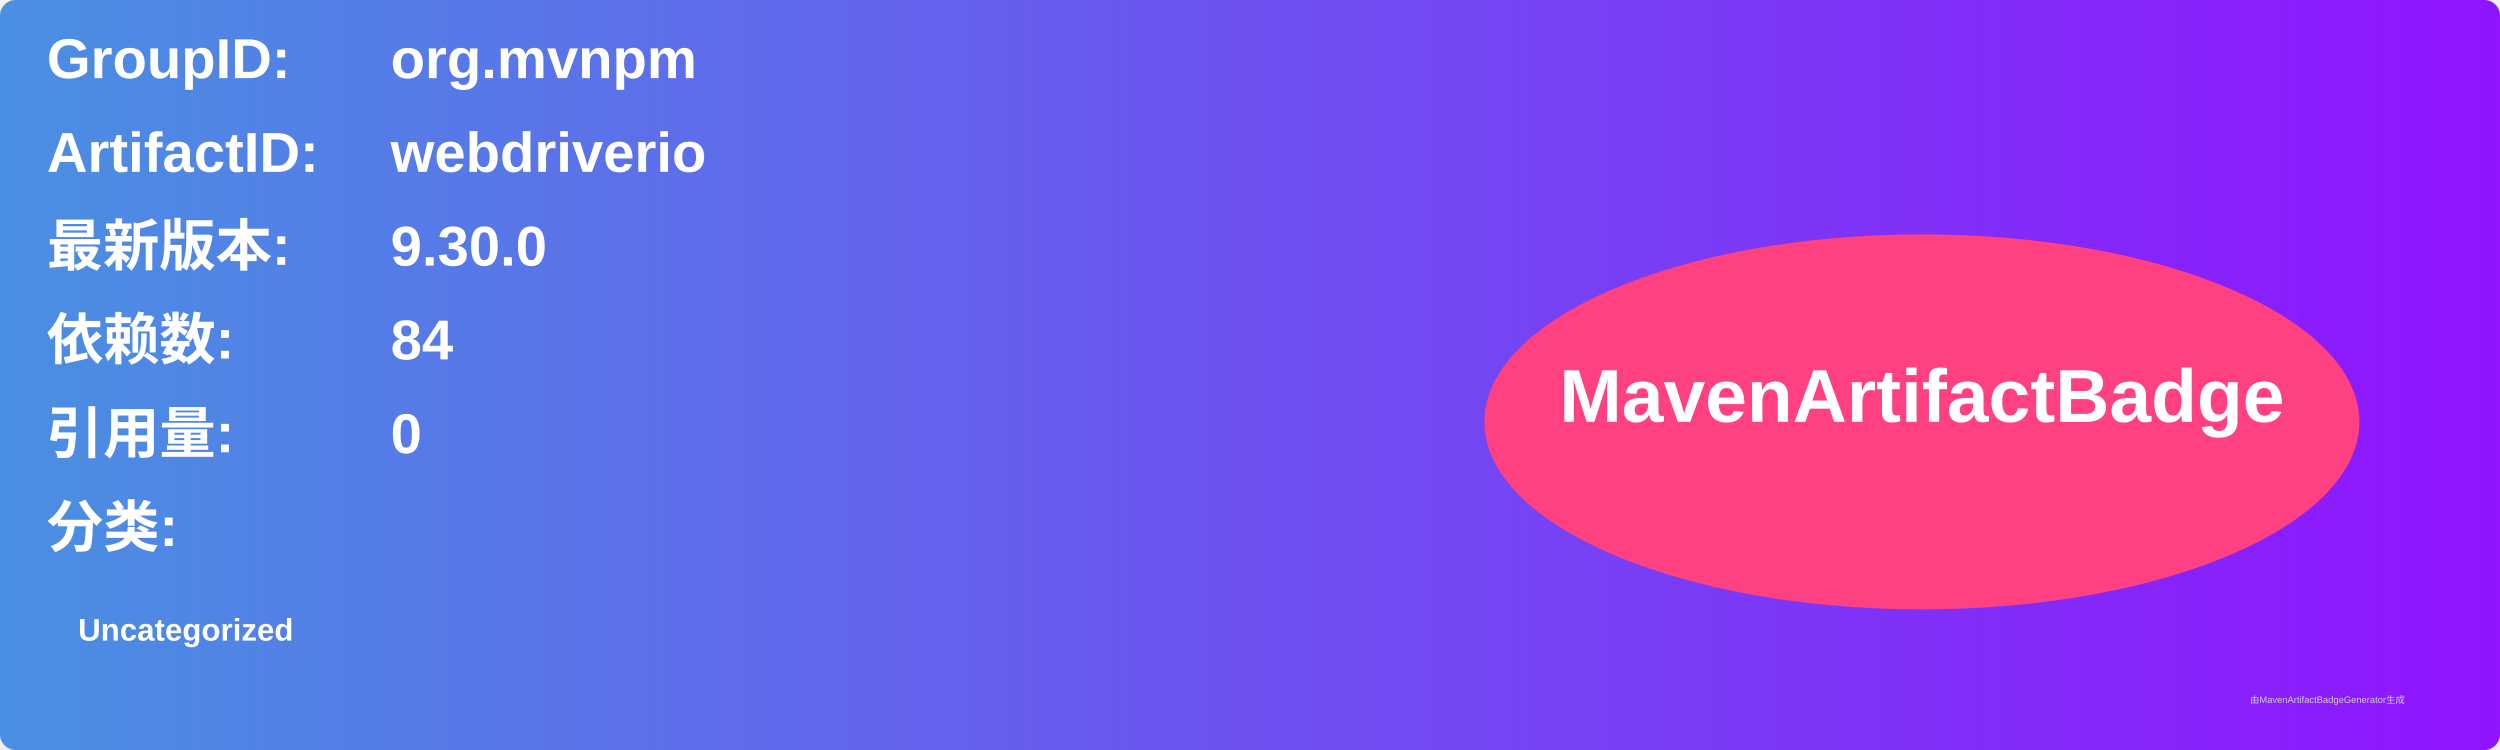
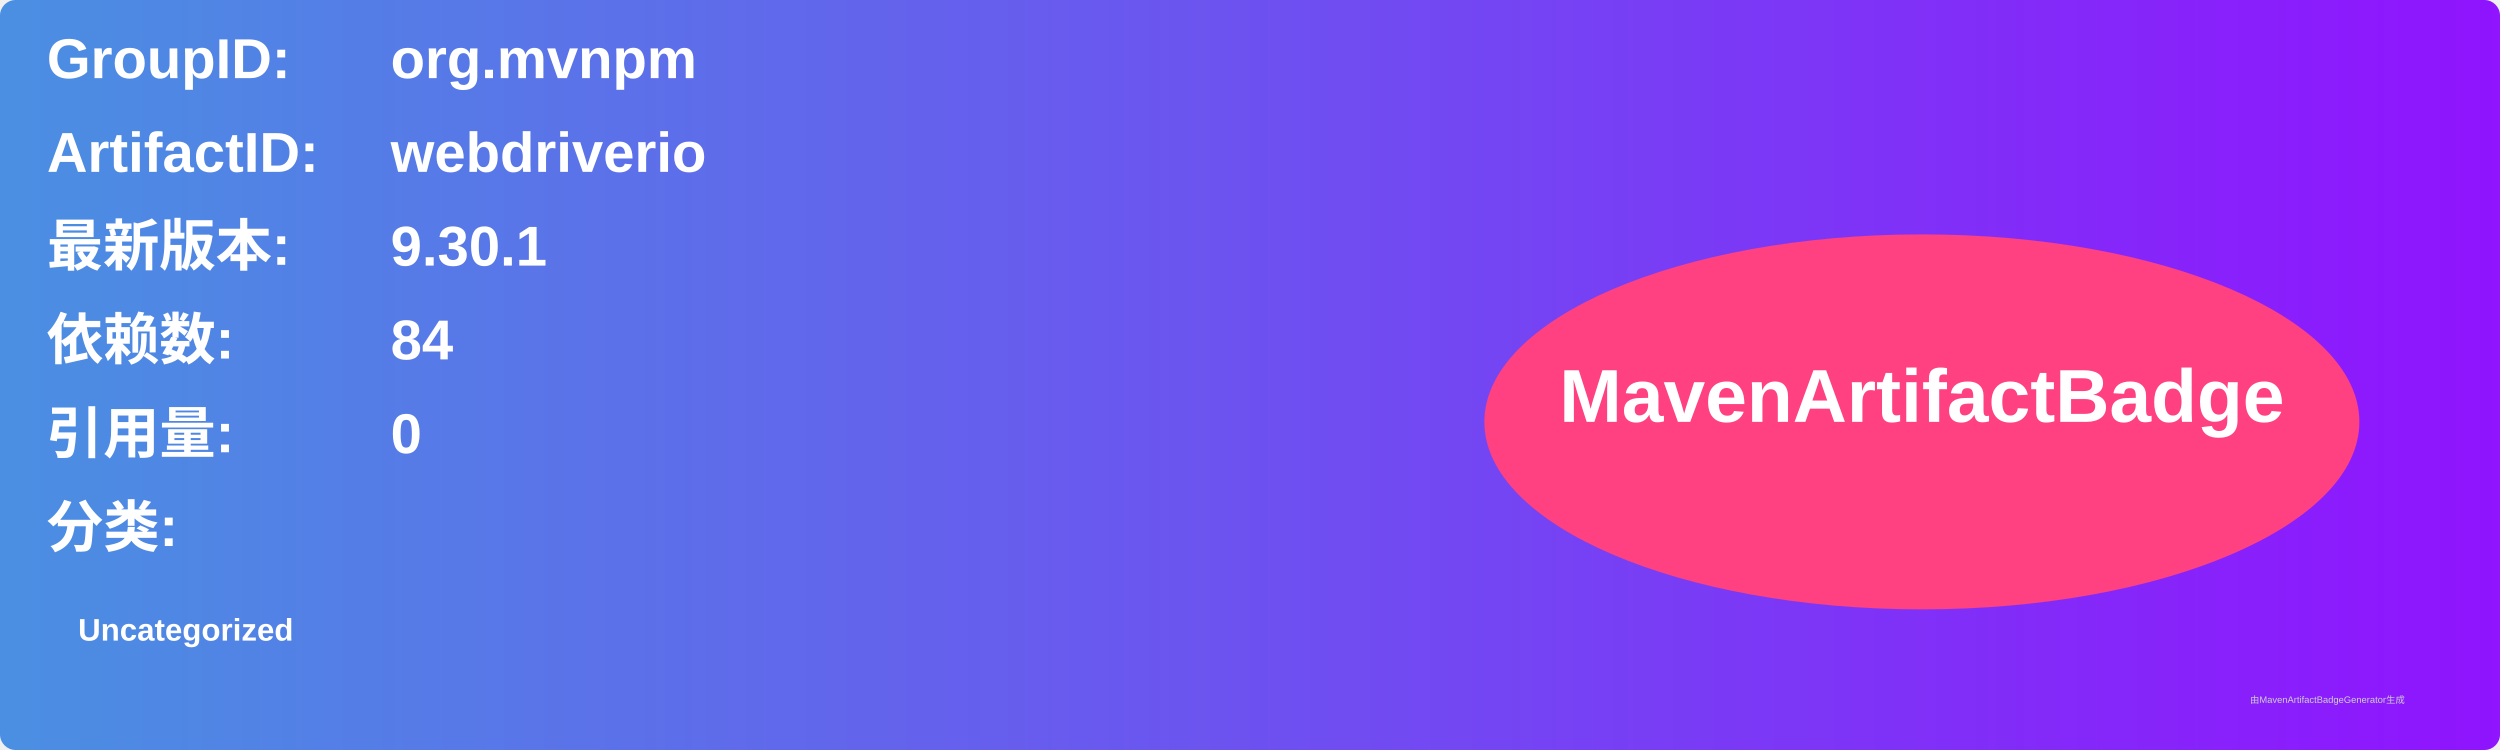
<svg xmlns="http://www.w3.org/2000/svg" width="800" height="240" viewBox="0 0 800 240">
  <linearGradient id="grad" x1="0%" y1="0%" x2="100%" y2="0%">
    <stop offset="0%" stop-color="#4a90e2" />
    <stop offset="100%" stop-color="#9013fe" />
  </linearGradient>
  <rect width="100%" height="100%" rx="5" ry="5" fill="url(#grad)" />
  <g transform="translate(15, 15)">
    <text x="0" y="10" font-family="Arial" font-size="18" fill="white" font-weight="bold" width="260">GroupID:</text>
    <text x="110" y="10" font-family="Arial" font-size="18" fill="white" font-weight="bold" width="460">org.mvnpm</text>
    <text x="0" y="40" font-family="Arial" font-size="18" fill="white" font-weight="bold" width="260">ArtifactID:</text>
    <text x="110" y="40" font-family="Arial" font-size="18" fill="white" font-weight="bold" width="460">webdriverio</text>
    <text x="0" y="70" font-family="Arial" font-size="18" fill="white" font-weight="bold">最新版本:</text>
    <text x="110" y="70" font-family="Arial" font-size="18" fill="white" font-weight="bold">
-       <tspan font-weight="bold">9.30.0</tspan>
+       <tspan font-weight="bold">9.30.1</tspan>
    </text>
    <text x="0" y="100" font-family="Arial" font-size="18" fill="white" font-weight="bold">依赖数: </text>
    <text x="110" y="100" font-family="Arial" font-size="18" fill="white">
      <tspan font-weight="bold">84</tspan>
    </text>
    <text x="0" y="130" font-family="Arial" font-size="18" fill="white" font-weight="bold">引用量: </text>
    <text x="110" y="130" font-family="Arial" font-size="18" fill="white">
      <tspan font-weight="bold">0</tspan>
    </text>
    <text x="0" y="160" font-family="Arial" font-size="18" fill="white" font-weight="bold">分类:</text>
    <text x="10" y="190" font-family="Arial" font-size="10" fill="white">
      <tspan font-weight="bold">Uncategorized</tspan>
    </text>
    <ellipse cx="600" cy="120" rx="140" ry="60" fill="#ff4081" />
    <text x="600" y="120" text-anchor="middle" font-family="Arial" font-size="24" fill="white" font-weight="bold">MavenArtifactBadge</text>
  </g>
  <text x="720" y="225" font-family="Arial" font-size="3" fill="#d0d0d0">由MavenArtifactBadgeGenerator生成</text>
</svg>
